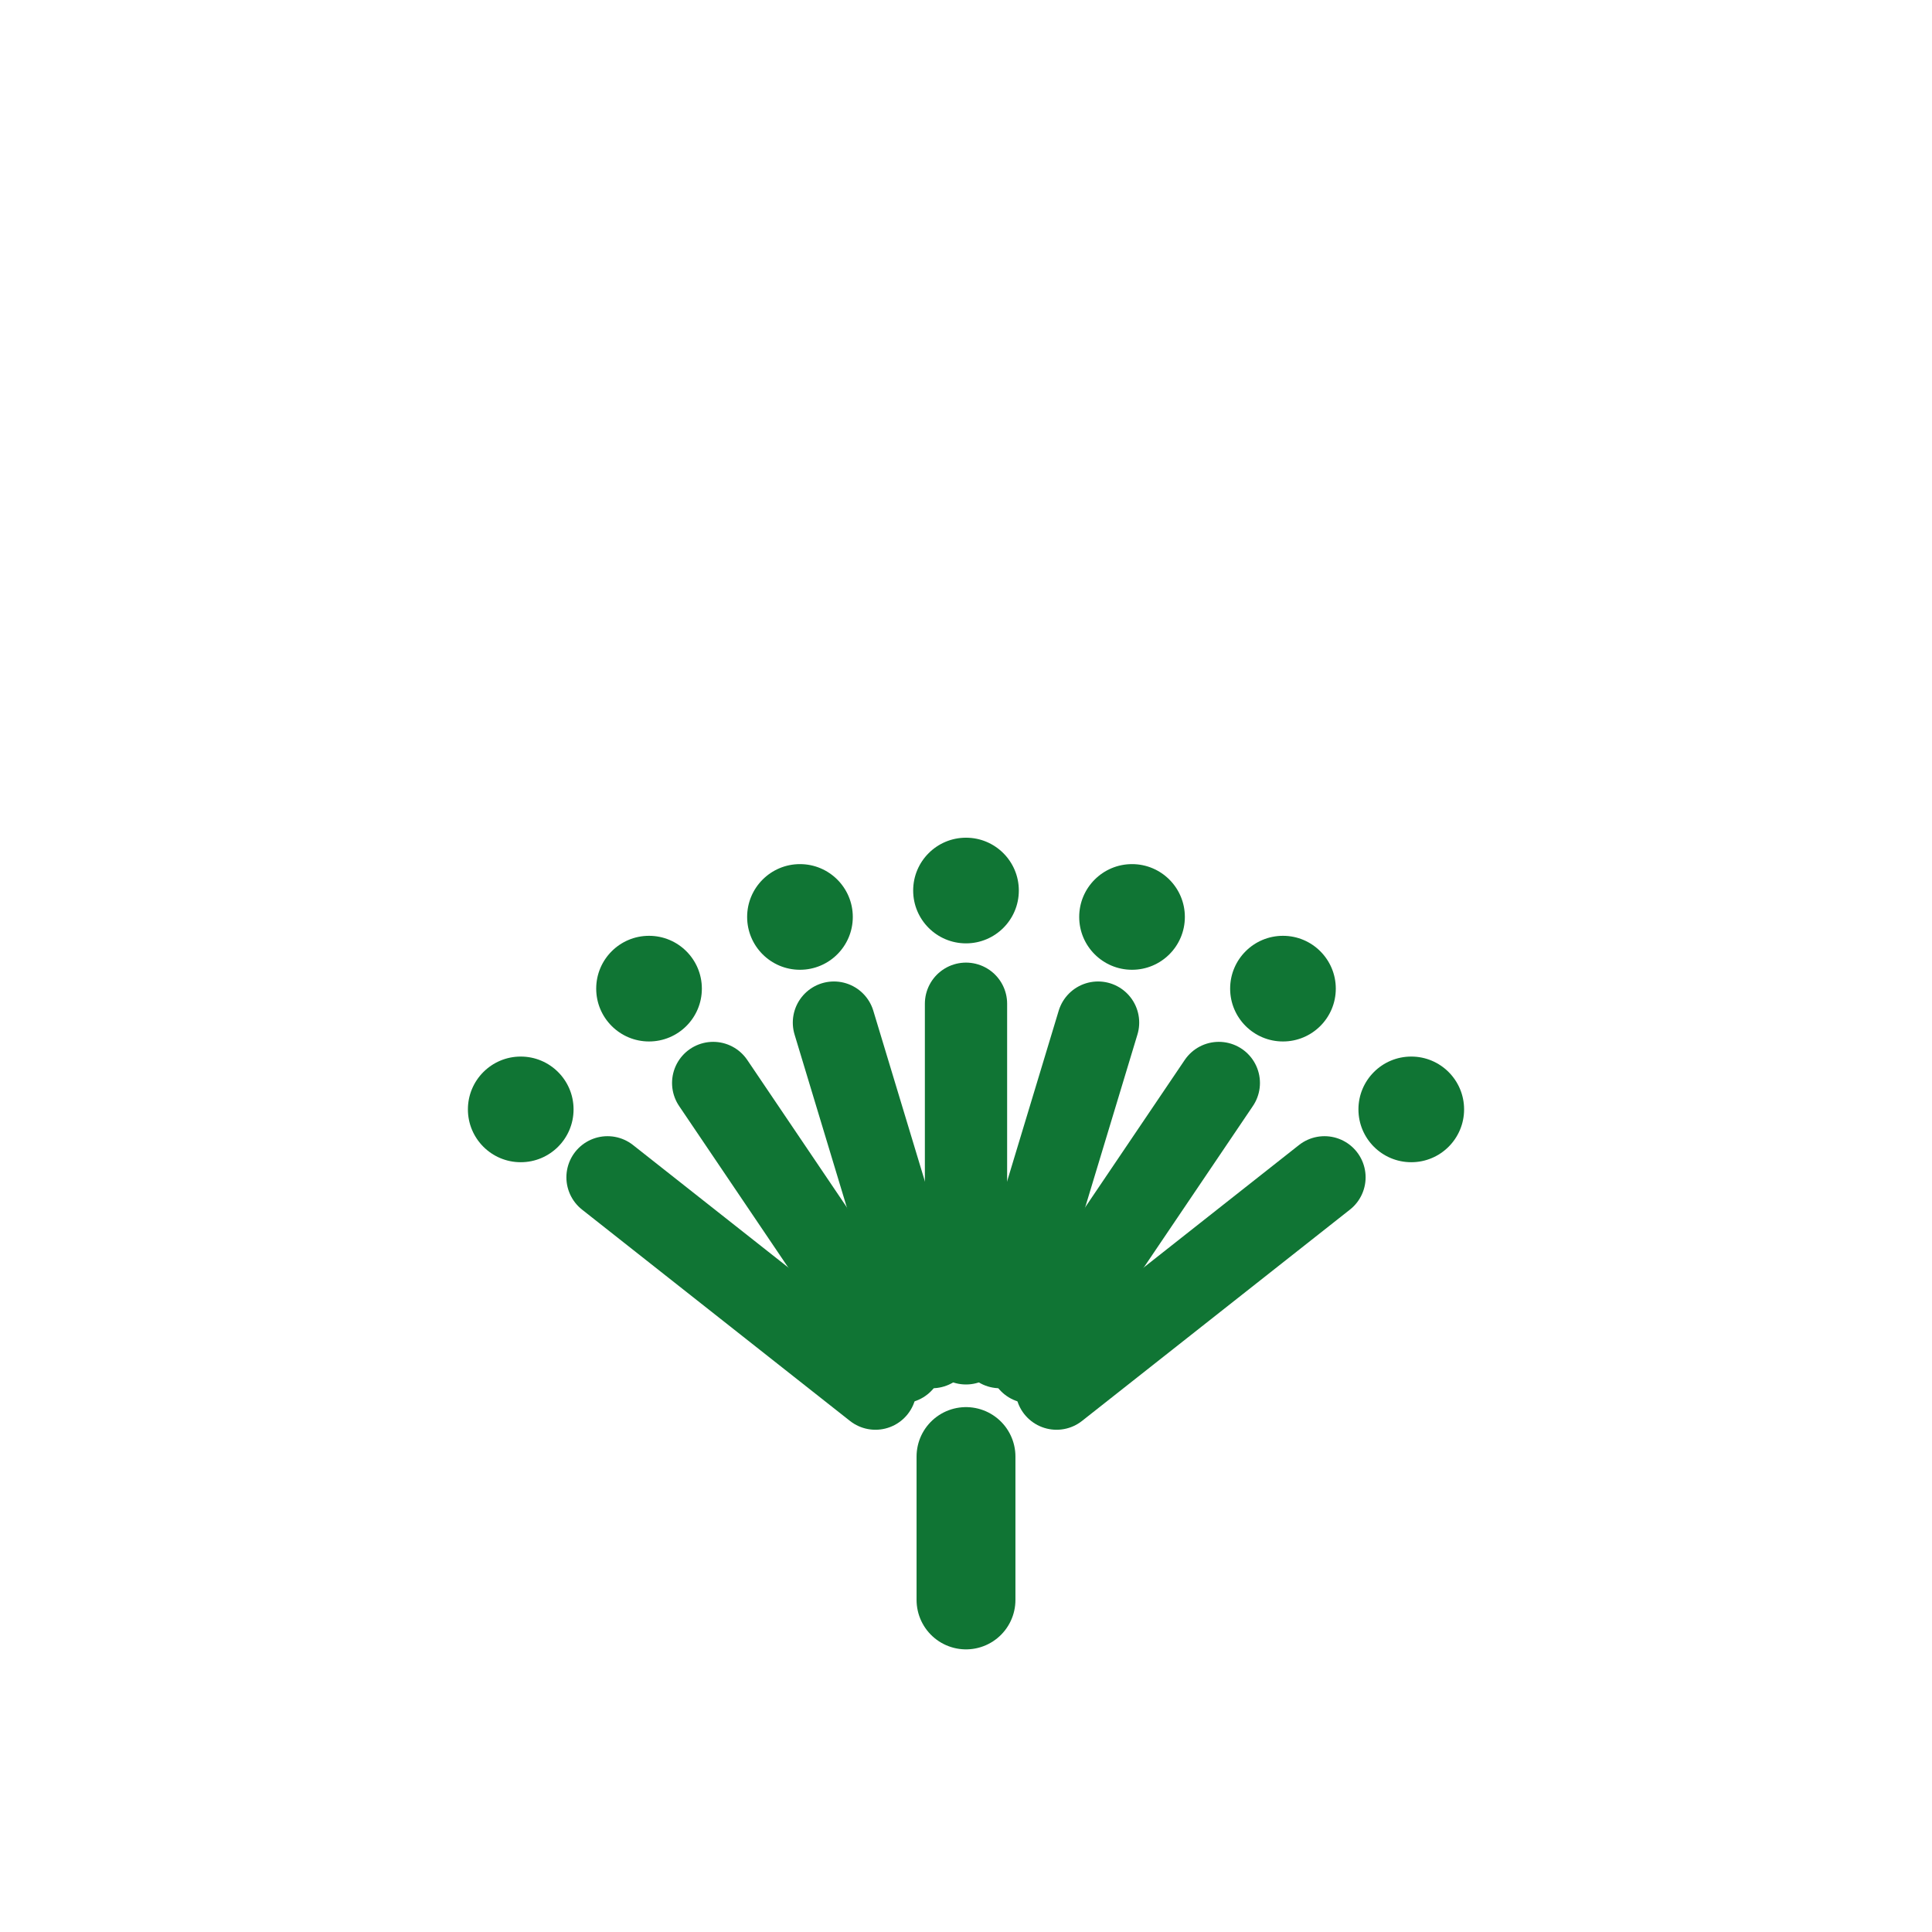
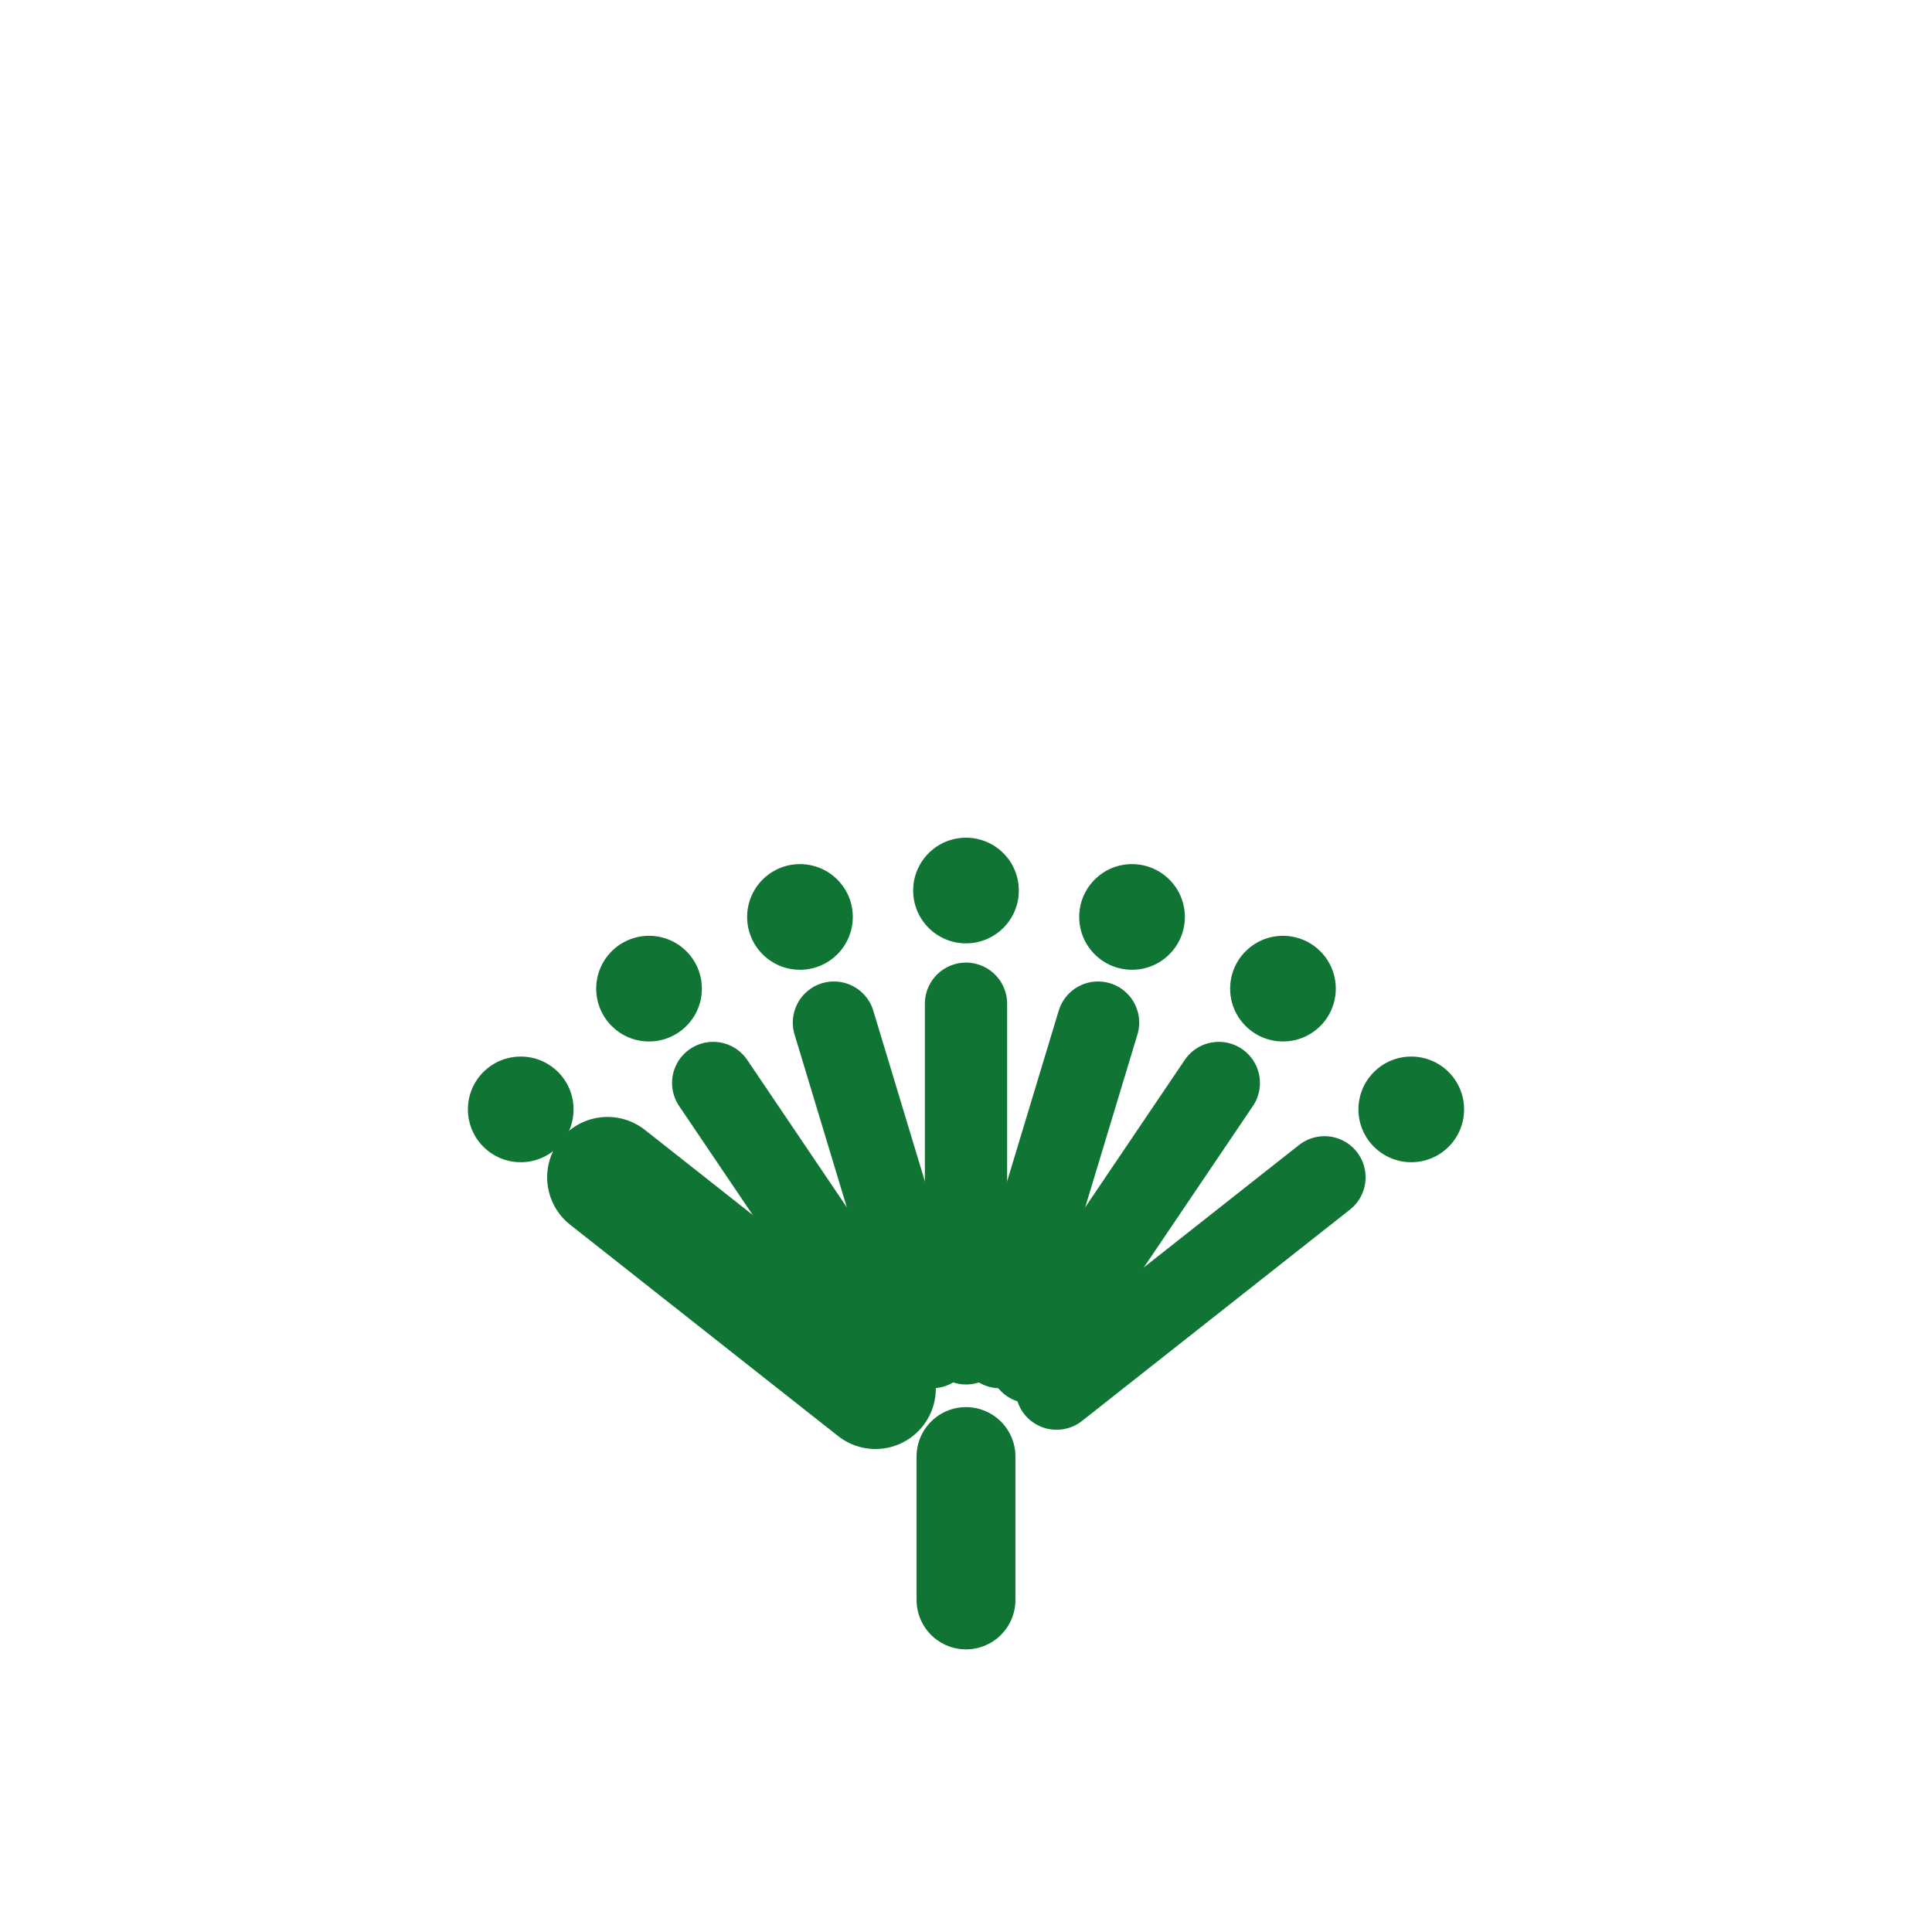
<svg xmlns="http://www.w3.org/2000/svg" viewBox="0 0 512 512" width="512" height="512">
-   <path d="M 232 368 L 161 312" fill="none" stroke="#107534" stroke-width="21.8" stroke-linecap="round" stroke-linejoin="round" />
+   <path d="M 232 368 L 161 312" fill="none" stroke="#107534" stroke-width="32.0" stroke-linecap="round" stroke-linejoin="round" />
  <path d="M 239 361 L 189 287" fill="none" stroke="#107534" stroke-width="21.8" stroke-linecap="round" stroke-linejoin="round" />
  <path d="M 247 357 L 221 271" fill="none" stroke="#107534" stroke-width="21.8" stroke-linecap="round" stroke-linejoin="round" />
  <path d="M 256 356 L 256 266" fill="none" stroke="#107534" stroke-width="21.8" stroke-linecap="round" stroke-linejoin="round" />
  <path d="M 265 357 L 291 271" fill="none" stroke="#107534" stroke-width="21.8" stroke-linecap="round" stroke-linejoin="round" />
  <path d="M 273 361 L 323 287" fill="none" stroke="#107534" stroke-width="21.8" stroke-linecap="round" stroke-linejoin="round" />
  <path d="M 280 368 L 351 312" fill="none" stroke="#107534" stroke-width="21.8" stroke-linecap="round" stroke-linejoin="round" />
  <circle cx="138" cy="294" r="14" fill="#107534" stroke="none" />
  <circle cx="172" cy="262" r="14" fill="#107534" stroke="none" />
  <circle cx="212" cy="243" r="14" fill="#107534" stroke="none" />
  <circle cx="256" cy="236" r="14" fill="#107534" stroke="none" />
  <circle cx="300" cy="243" r="14" fill="#107534" stroke="none" />
  <circle cx="340" cy="262" r="14" fill="#107534" stroke="none" />
  <circle cx="374" cy="294" r="14" fill="#107534" stroke="none" />
  <path d="M 256 386 L 256 424" fill="none" stroke="#107534" stroke-width="26.2" stroke-linecap="round" stroke-linejoin="round" />
</svg>
